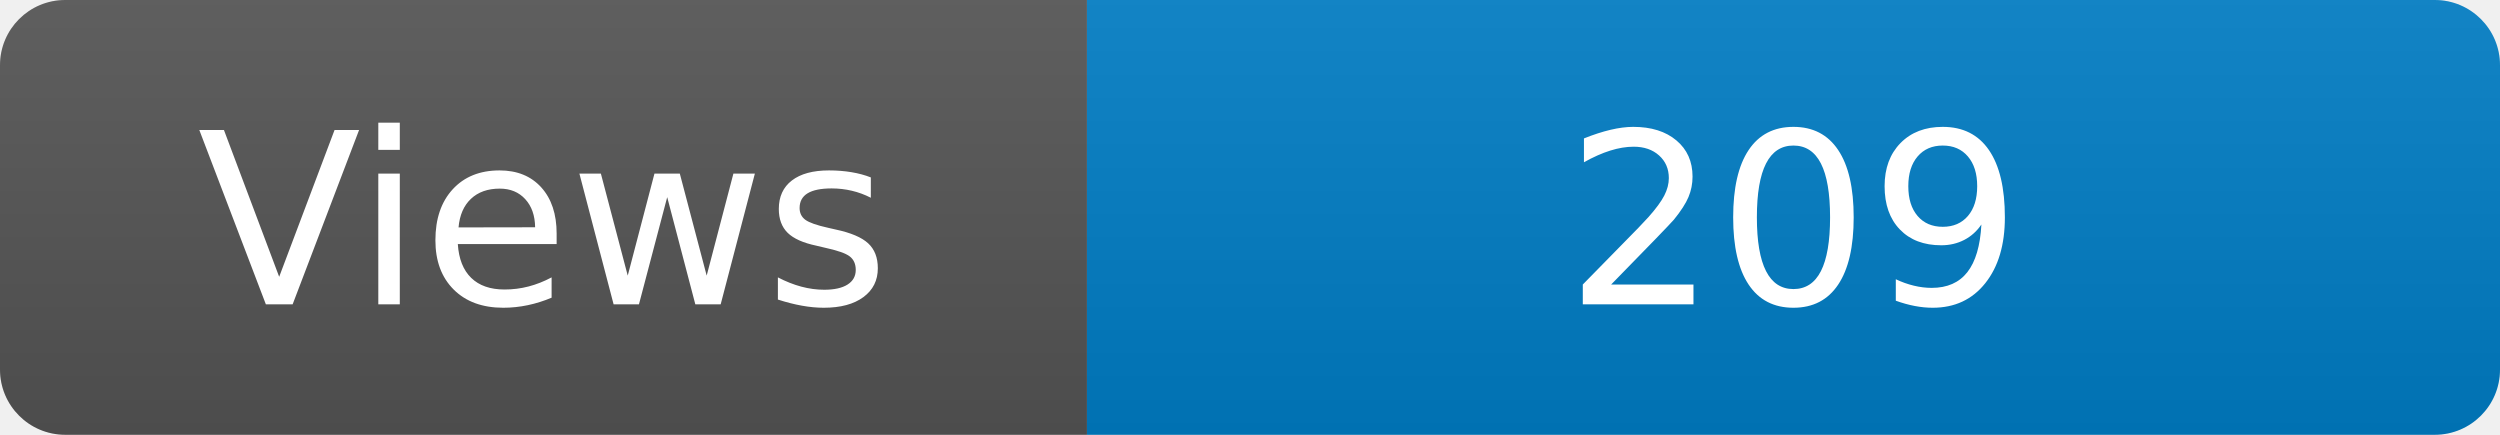
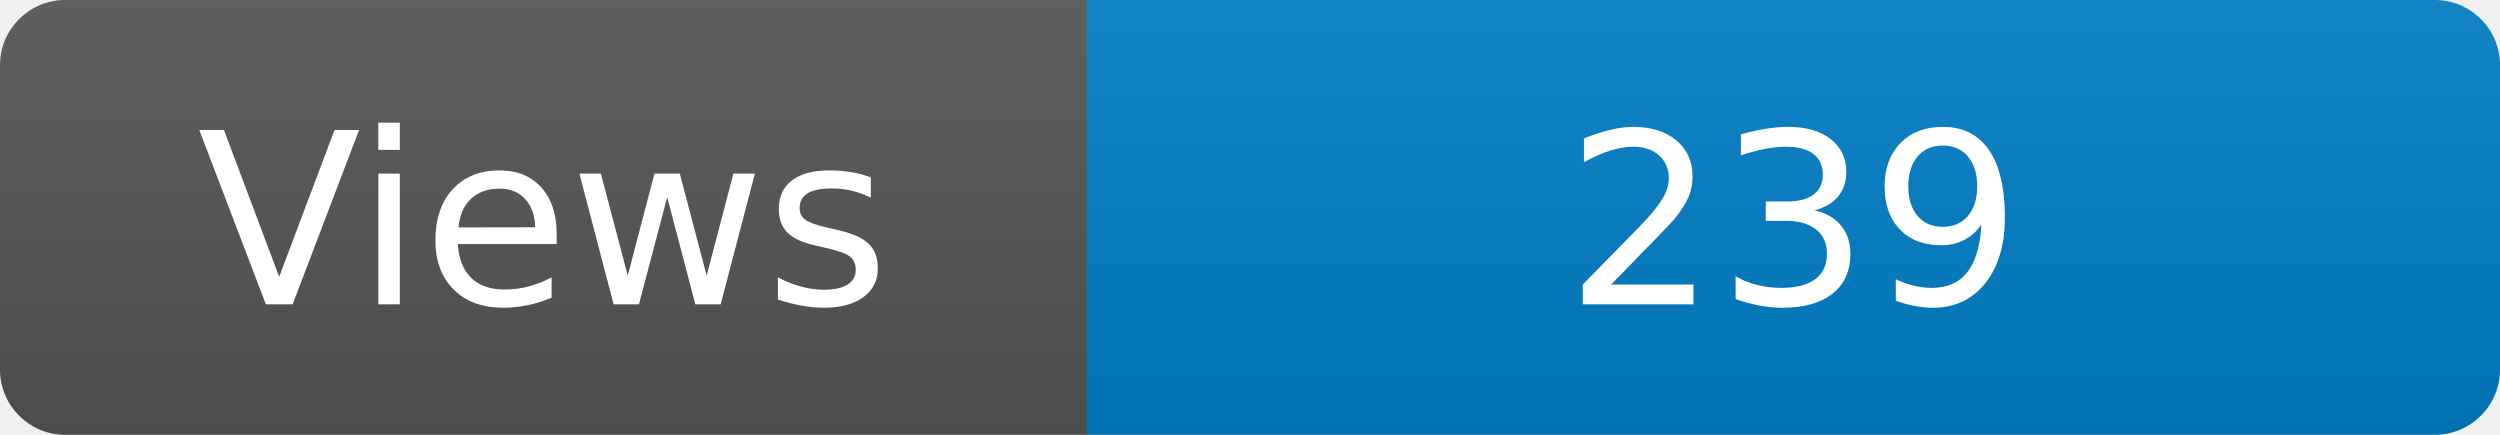
<svg xmlns="http://www.w3.org/2000/svg" width="115" height="20" role="img" aria-label="Maintained?: yes">
  <linearGradient id="s" x2="0" y2="100%">
    <stop offset="0" stop-color="#bbb" stop-opacity=".1" />
    <stop offset="1" stop-opacity=".1" />
  </linearGradient>
  <clipPath id="r">
    <rect width="115" height="20" rx="3" fill="#fff" />
  </clipPath>
  <g clip-path="url(#r)">
    <rect width="50" height="20" fill="#555" />
    <rect x="50" width="160" height="20" fill="#007ec6" />
    <rect width="115" height="20" fill="url(#s)" />
  </g>
  <g fill="#fff" text-anchor="middle" font-family="Verdana,Geneva,DejaVu Sans,sans-serif" font-size="110">
    <text x="250" y="140" transform="scale(.1)" fill="#fff">Views</text>
-     <text x="825" y="140" transform="scale(.1)" fill="#fff">209</text>
+     <text x="825" y="140" transform="scale(.1)" fill="#fff">239</text>
  </g>
</svg>
